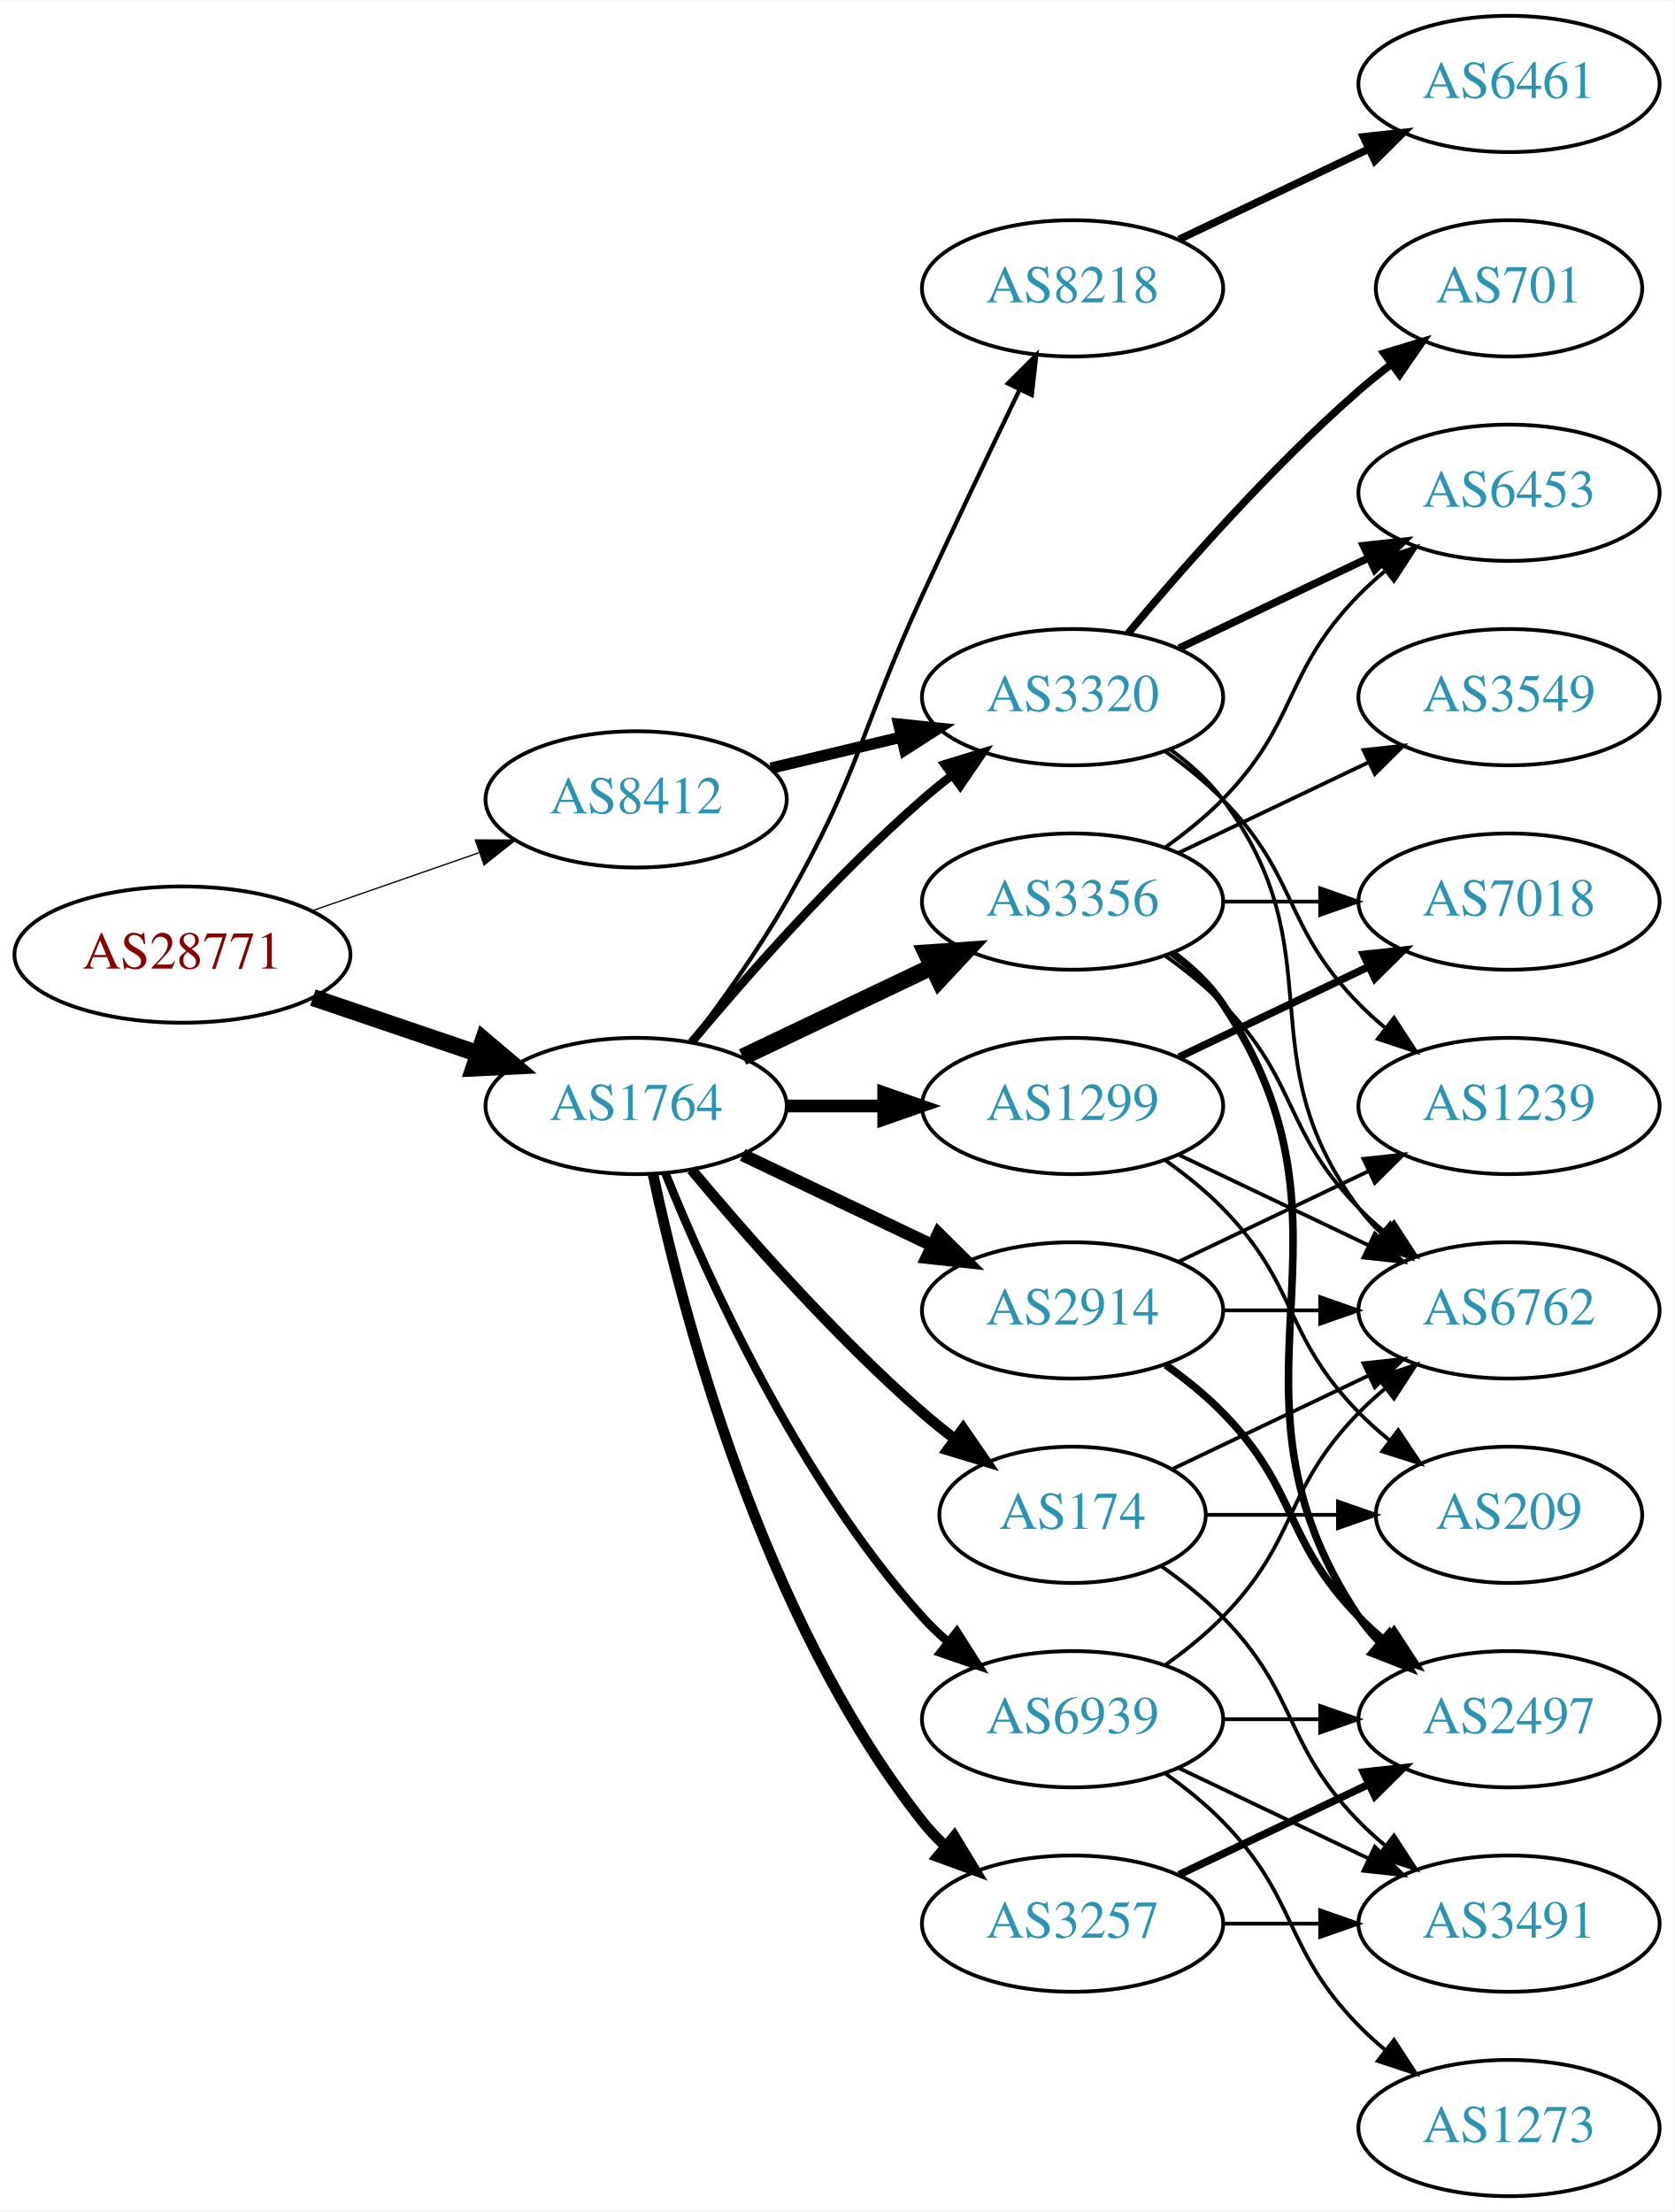
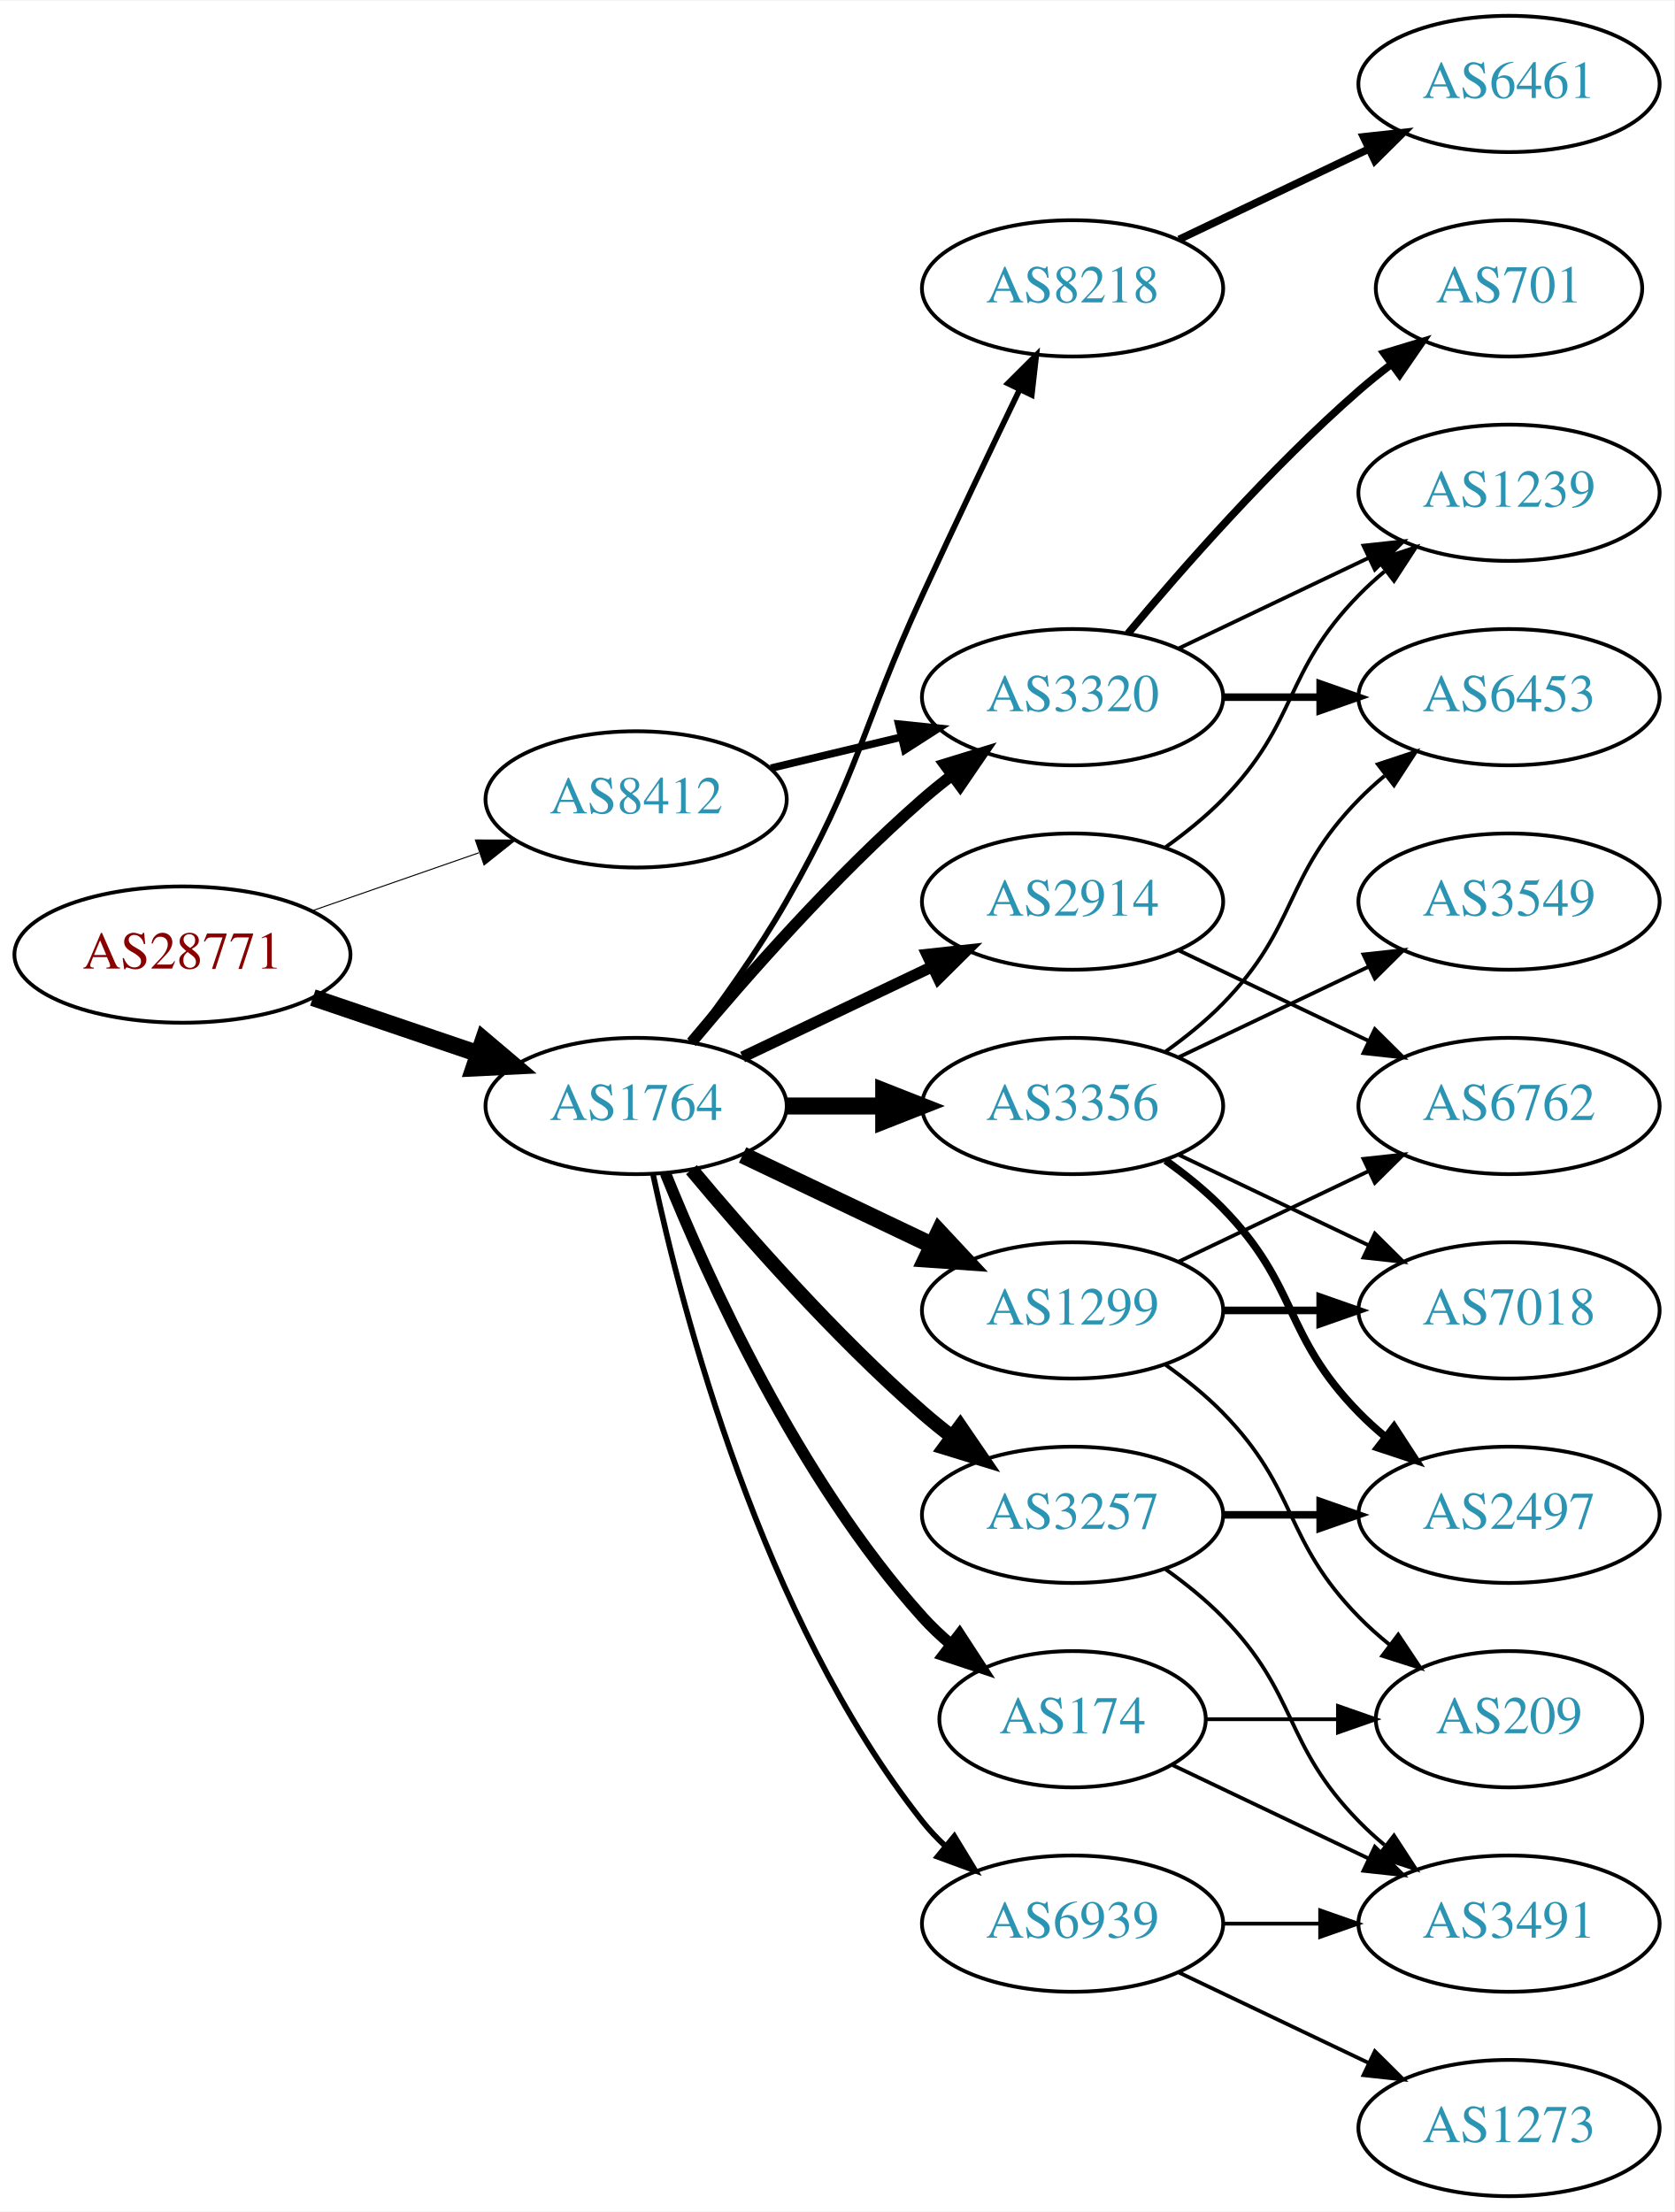
<svg xmlns="http://www.w3.org/2000/svg" xmlns:xlink="http://www.w3.org/1999/xlink" width="442pt" height="584pt" viewBox="0.00 0.00 442.27 584.00">
  <g id="graph0" class="graph" transform="scale(1 1) rotate(0) translate(4 580)">
    <polygon fill="white" stroke="none" points="-4,4 -4,-580 438.271,-580 438.271,4 -4,4" />
    <g id="node1" class="node">
      <g id="a_node1">
        <a xlink:href="/asn/28771" xlink:title="AS28771 ~ [street address]: Postfach 1 [AT]">
          <ellipse fill="#ffffff" stroke="black" cx="44.196" cy="-328" rx="44.393" ry="18" />
          <text text-anchor="middle" x="44.196" y="-324.3" font-family="Times,serif" font-size="14.00" fill="#880000">AS28771</text>
        </a>
      </g>
    </g>
    <g id="node2" class="node">
      <g id="a_node2">
        <a xlink:href="/asn/1764" xlink:title="AS1764 ~ NEXTLAYER-AS [AT]">
          <ellipse fill="#ffffff" stroke="black" cx="164.039" cy="-288" rx="39.794" ry="18" />
          <text text-anchor="middle" x="164.039" y="-284.3" font-family="Times,serif" font-size="14.00" fill="#2c94b3">AS1764</text>
        </a>
      </g>
    </g>
    <g id="edge1" class="edge">
      <path fill="none" stroke="black" stroke-width="4.5" d="M78.65,-316.645C92.251,-312.028 108.093,-306.651 122.354,-301.81" />
      <polygon fill="black" stroke="black" stroke-width="4.5" points="123.724,-305.503 131.928,-298.56 121.193,-298.046 123.724,-305.503" />
    </g>
    <g id="node3" class="node">
      <g id="a_node3">
        <a xlink:href="/asn/8412" xlink:title="AS8412 ~ Rennweg 97-99 [AT]">
          <ellipse fill="#ffffff" stroke="black" cx="164.039" cy="-369" rx="39.794" ry="18" />
          <text text-anchor="middle" x="164.039" y="-365.3" font-family="Times,serif" font-size="14.00" fill="#2c94b3">AS8412</text>
        </a>
      </g>
    </g>
    <g id="edge2" class="edge">
-       <path fill="none" stroke="black" stroke-width="0.338" d="M78.335,-339.53C92.053,-344.302 108.092,-349.883 122.502,-354.896" />
-       <polygon fill="black" stroke="black" stroke-width="0.338" points="121.573,-358.279 132.168,-358.26 123.874,-351.668 121.573,-358.279" />
+       <path fill="none" stroke="black" stroke-width="0.273" d="M78.335,-339.53C92.053,-344.302 108.092,-349.883 122.502,-354.896" />
+       <polygon fill="black" stroke="black" stroke-width="0.273" points="121.573,-358.279 132.168,-358.26 123.874,-351.668 121.573,-358.279" />
    </g>
    <g id="node4" class="node">
      <g id="a_node4">
-         <a xlink:href="/asn/2914" xlink:title="AS2914 ~ NTT America, Inc. [US]">
-           <ellipse fill="#ffffff" stroke="black" cx="279.332" cy="-234" rx="39.794" ry="18" />
-           <text text-anchor="middle" x="279.332" y="-230.3" font-family="Times,serif" font-size="14.00" fill="#2c94b3">AS2914</text>
+         <a xlink:href="/asn/3257" xlink:title="AS3257 ~ GTT [DE]">
+           <ellipse fill="#ffffff" stroke="black" cx="279.332" cy="-180" rx="39.794" ry="18" />
+           <text text-anchor="middle" x="279.332" y="-176.3" font-family="Times,serif" font-size="14.00" fill="#2c94b3">AS3257</text>
        </a>
      </g>
    </g>
    <g id="edge3" class="edge">
-       <path fill="none" stroke="black" stroke-width="3.375" d="M192.175,-275.066C207.169,-267.919 225.99,-258.948 242.213,-251.215" />
-       <polygon fill="black" stroke="black" stroke-width="3.375" points="243.895,-254.291 251.417,-246.829 240.884,-247.972 243.895,-254.291" />
+       <path fill="none" stroke="black" stroke-width="3.75" d="M178.669,-271.183C192.951,-254.071 216.498,-227.255 239.685,-207 242.151,-204.846 244.789,-202.706 247.487,-200.628" />
+       <polygon fill="black" stroke="black" stroke-width="3.75" points="249.66,-203.375 255.641,-194.63 245.512,-197.736 249.66,-203.375" />
    </g>
    <g id="node5" class="node">
      <g id="a_node5">
        <a xlink:href="/asn/8218" xlink:title="AS8218 ~ legacy Neotelecoms [FR]">
          <ellipse fill="#ffffff" stroke="black" cx="279.332" cy="-504" rx="39.794" ry="18" />
          <text text-anchor="middle" x="279.332" y="-500.3" font-family="Times,serif" font-size="14.00" fill="#2c94b3">AS8218</text>
        </a>
      </g>
    </g>
    <g id="edge4" class="edge">
-       <path fill="none" stroke="black" stroke-width="1.125" d="M178.5,-304.913C186.393,-315.27 196.242,-328.992 203.685,-342 223.25,-376.194 223.201,-387.219 239.685,-423 248.053,-441.165 257.746,-461.478 265.331,-477.218" />
-       <polygon fill="black" stroke="black" stroke-width="1.125" points="262.249,-478.885 269.75,-486.367 268.552,-475.84 262.249,-478.885" />
+       <path fill="none" stroke="black" stroke-width="1.5" d="M178.5,-304.913C186.393,-315.27 196.242,-328.992 203.685,-342 223.25,-376.194 223.201,-387.219 239.685,-423 248.053,-441.165 257.746,-461.478 265.331,-477.218" />
+       <polygon fill="black" stroke="black" stroke-width="1.5" points="262.249,-478.885 269.75,-486.367 268.552,-475.84 262.249,-478.885" />
    </g>
    <g id="node6" class="node">
      <g id="a_node6">
-         <a xlink:href="/asn/3356" xlink:title="AS3356 ~ Level 3 Parent, LLC [US]">
-           <ellipse fill="#ffffff" stroke="black" cx="279.332" cy="-342" rx="39.794" ry="18" />
-           <text text-anchor="middle" x="279.332" y="-338.3" font-family="Times,serif" font-size="14.00" fill="#2c94b3">AS3356</text>
+         <a xlink:href="/asn/3320" xlink:title="AS3320 ~ DTAG [DE]">
+           <ellipse fill="#ffffff" stroke="black" cx="279.332" cy="-396" rx="39.794" ry="18" />
+           <text text-anchor="middle" x="279.332" y="-392.3" font-family="Times,serif" font-size="14.00" fill="#2c94b3">AS3320</text>
        </a>
      </g>
    </g>
    <g id="edge5" class="edge">
-       <path fill="none" stroke="black" stroke-width="4.5" d="M192.175,-300.934C207.169,-308.081 225.99,-317.052 242.213,-324.785" />
-       <polygon fill="black" stroke="black" stroke-width="4.5" points="240.695,-328.423 251.417,-329.171 244.084,-321.314 240.695,-328.423" />
+       <path fill="none" stroke="black" stroke-width="3" d="M178.669,-304.817C192.951,-321.929 216.498,-348.745 239.685,-369 242.151,-371.154 244.789,-373.294 247.487,-375.372" />
+       <polygon fill="black" stroke="black" stroke-width="3" points="245.512,-378.264 255.641,-381.37 249.66,-372.625 245.512,-378.264" />
    </g>
    <g id="node7" class="node">
      <g id="a_node7">
-         <a xlink:href="/asn/3257" xlink:title="AS3257 ~ GTT [DE]">
-           <ellipse fill="#ffffff" stroke="black" cx="279.332" cy="-72" rx="39.794" ry="18" />
-           <text text-anchor="middle" x="279.332" y="-68.3" font-family="Times,serif" font-size="14.00" fill="#2c94b3">AS3257</text>
+         <a xlink:href="/asn/1299" xlink:title="AS1299 ~ Telia Carrier [EU]">
+           <ellipse fill="#ffffff" stroke="black" cx="279.332" cy="-234" rx="39.794" ry="18" />
+           <text text-anchor="middle" x="279.332" y="-230.3" font-family="Times,serif" font-size="14.00" fill="#2c94b3">AS1299</text>
        </a>
      </g>
    </g>
    <g id="edge6" class="edge">
-       <path fill="none" stroke="black" stroke-width="2.812" d="M168.529,-269.84C176.16,-233.97 197.152,-152.845 239.685,-99 241.493,-96.712 243.545,-94.538 245.74,-92.49" />
-       <polygon fill="black" stroke="black" stroke-width="2.812" points="248.094,-95.086 253.6,-86.034 243.651,-89.677 248.094,-95.086" />
+       <path fill="none" stroke="black" stroke-width="4.5" d="M192.175,-275.066C207.169,-267.919 225.99,-258.948 242.213,-251.215" />
+       <polygon fill="black" stroke="black" stroke-width="4.5" points="244.084,-254.686 251.417,-246.829 240.695,-247.577 244.084,-254.686" />
    </g>
    <g id="node8" class="node">
      <g id="a_node8">
        <a xlink:href="/asn/174" xlink:title="AS174 ~ Cogent Communications [US]">
-           <ellipse fill="#ffffff" stroke="black" cx="279.332" cy="-180" rx="35.194" ry="18" />
-           <text text-anchor="middle" x="279.332" y="-176.3" font-family="Times,serif" font-size="14.00" fill="#2c94b3">AS174</text>
+           <ellipse fill="#ffffff" stroke="black" cx="279.332" cy="-126" rx="35.194" ry="18" />
+           <text text-anchor="middle" x="279.332" y="-122.3" font-family="Times,serif" font-size="14.00" fill="#2c94b3">AS174</text>
        </a>
      </g>
    </g>
    <g id="edge7" class="edge">
-       <path fill="none" stroke="black" stroke-width="2.812" d="M178.669,-271.183C192.951,-254.071 216.498,-227.255 239.685,-207 242.355,-204.668 245.228,-202.352 248.158,-200.114" />
-       <polygon fill="black" stroke="black" stroke-width="2.812" points="250.436,-202.784 256.449,-194.061 246.309,-197.13 250.436,-202.784" />
+       <path fill="none" stroke="black" stroke-width="3" d="M171.786,-270.213C182.837,-242.757 206.891,-189.422 239.685,-153 242.001,-150.428 244.606,-147.97 247.341,-145.657" />
+       <polygon fill="black" stroke="black" stroke-width="3" points="249.479,-148.428 255.264,-139.552 245.207,-142.883 249.479,-148.428" />
    </g>
    <g id="node9" class="node">
      <g id="a_node9">
-         <a xlink:href="/asn/1299" xlink:title="AS1299 ~ Telia Carrier [EU]">
-           <ellipse fill="#ffffff" stroke="black" cx="279.332" cy="-288" rx="39.794" ry="18" />
-           <text text-anchor="middle" x="279.332" y="-284.3" font-family="Times,serif" font-size="14.00" fill="#2c94b3">AS1299</text>
+         <a xlink:href="/asn/2914" xlink:title="AS2914 ~ NTT America, Inc. [US]">
+           <ellipse fill="#ffffff" stroke="black" cx="279.332" cy="-342" rx="39.794" ry="18" />
+           <text text-anchor="middle" x="279.332" y="-338.3" font-family="Times,serif" font-size="14.00" fill="#2c94b3">AS2914</text>
        </a>
      </g>
    </g>
    <g id="edge8" class="edge">
-       <path fill="none" stroke="black" stroke-width="3.375" d="M203.711,-288C211.914,-288 220.678,-288 229.21,-288" />
-       <polygon fill="black" stroke="black" stroke-width="3.375" points="229.449,-291.5 239.449,-288 229.449,-284.5 229.449,-291.5" />
+       <path fill="none" stroke="black" stroke-width="3" d="M192.175,-300.934C207.169,-308.081 225.99,-317.052 242.213,-324.785" />
+       <polygon fill="black" stroke="black" stroke-width="3" points="240.884,-328.028 251.417,-329.171 243.895,-321.709 240.884,-328.028" />
    </g>
    <g id="node10" class="node">
      <g id="a_node10">
-         <a xlink:href="/asn/3320" xlink:title="AS3320 ~ DTAG [DE]">
-           <ellipse fill="#ffffff" stroke="black" cx="279.332" cy="-396" rx="39.794" ry="18" />
-           <text text-anchor="middle" x="279.332" y="-392.3" font-family="Times,serif" font-size="14.00" fill="#2c94b3">AS3320</text>
+         <a xlink:href="/asn/3356" xlink:title="AS3356 ~ Level 3 Parent, LLC [US]">
+           <ellipse fill="#ffffff" stroke="black" cx="279.332" cy="-288" rx="39.794" ry="18" />
+           <text text-anchor="middle" x="279.332" y="-284.3" font-family="Times,serif" font-size="14.00" fill="#2c94b3">AS3356</text>
        </a>
      </g>
    </g>
    <g id="edge9" class="edge">
-       <path fill="none" stroke="black" stroke-width="2.25" d="M178.669,-304.817C192.951,-321.929 216.498,-348.745 239.685,-369 242.151,-371.154 244.789,-373.294 247.487,-375.372" />
-       <polygon fill="black" stroke="black" stroke-width="2.25" points="245.512,-378.264 255.641,-381.37 249.66,-372.625 245.512,-378.264" />
+       <path fill="none" stroke="black" stroke-width="4.5" d="M203.711,-288C211.914,-288 220.678,-288 229.21,-288" />
+       <polygon fill="black" stroke="black" stroke-width="4.5" points="229.449,-291.938 239.449,-288 229.449,-284.063 229.449,-291.938" />
    </g>
    <g id="node11" class="node">
      <g id="a_node11">
        <a xlink:href="/asn/6939" xlink:title="AS6939 ~ Hurricane Electric LLC [US]">
-           <ellipse fill="#ffffff" stroke="black" cx="279.332" cy="-126" rx="39.794" ry="18" />
-           <text text-anchor="middle" x="279.332" y="-122.3" font-family="Times,serif" font-size="14.00" fill="#2c94b3">AS6939</text>
+           <ellipse fill="#ffffff" stroke="black" cx="279.332" cy="-72" rx="39.794" ry="18" />
+           <text text-anchor="middle" x="279.332" y="-68.3" font-family="Times,serif" font-size="14.00" fill="#2c94b3">AS6939</text>
        </a>
      </g>
    </g>
    <g id="edge10" class="edge">
-       <path fill="none" stroke="black" stroke-width="2.25" d="M171.786,-270.213C182.837,-242.757 206.891,-189.422 239.685,-153 241.688,-150.776 243.906,-148.637 246.239,-146.603" />
-       <polygon fill="black" stroke="black" stroke-width="2.25" points="248.769,-149.065 254.458,-140.127 244.437,-143.567 248.769,-149.065" />
-     </g>
-     <g id="edge36" class="edge">
-       <path fill="none" stroke="black" stroke-width="3" d="M199.646,-377.248C210.517,-379.838 222.671,-382.735 234.114,-385.462" />
-       <polygon fill="black" stroke="black" stroke-width="3" points="233.397,-388.889 243.936,-387.803 235.02,-382.08 233.397,-388.889" />
+       <path fill="none" stroke="black" stroke-width="1.5" d="M168.529,-269.84C176.16,-233.97 197.152,-152.845 239.685,-99 241.493,-96.712 243.545,-94.538 245.74,-92.49" />
+       <polygon fill="black" stroke="black" stroke-width="1.5" points="248.094,-95.086 253.6,-86.034 243.651,-89.677 248.094,-95.086" />
+     </g>
+     <g id="edge30" class="edge">
+       <path fill="none" stroke="black" stroke-width="2" d="M199.646,-377.248C210.517,-379.838 222.671,-382.735 234.114,-385.462" />
+       <polygon fill="black" stroke="black" stroke-width="2" points="233.397,-388.889 243.936,-387.803 235.02,-382.08 233.397,-388.889" />
+     </g>
+     <g id="node16" class="node">
+       <g id="a_node16">
+         <a xlink:href="/asn/2497" xlink:title="AS2497 ~ Internet Initiative Japan Inc. [JP]">
+           <ellipse fill="#ffffff" stroke="black" cx="394.625" cy="-180" rx="39.794" ry="18" />
+           <text text-anchor="middle" x="394.625" y="-176.3" font-family="Times,serif" font-size="14.00" fill="#2c94b3">AS2497</text>
+         </a>
+       </g>
+     </g>
+     <g id="edge15" class="edge">
+       <path fill="none" stroke="black" stroke-width="2" d="M319.004,-180C327.207,-180 335.971,-180 344.503,-180" />
+       <polygon fill="black" stroke="black" stroke-width="2" points="344.742,-183.5 354.742,-180 344.742,-176.5 344.742,-183.5" />
+     </g>
+     <g id="node17" class="node">
+       <g id="a_node17">
+         <a xlink:href="/asn/3491" xlink:title="AS3491 ~ PCCW Global, Inc. [US]">
+           <ellipse fill="#ffffff" stroke="black" cx="394.625" cy="-72" rx="39.794" ry="18" />
+           <text text-anchor="middle" x="394.625" y="-68.3" font-family="Times,serif" font-size="14.00" fill="#2c94b3">AS3491</text>
+         </a>
+       </g>
+     </g>
+     <g id="edge16" class="edge">
+       <path fill="none" stroke="black" d="M303.926,-165.611C309.182,-161.852 314.513,-157.563 318.978,-153 339.151,-132.383 334.806,-119.617 354.978,-99 357.071,-96.861 359.354,-94.782 361.731,-92.79" />
+       <polygon fill="black" stroke="black" points="364.249,-95.268 370.031,-86.389 359.974,-89.725 364.249,-95.268" />
    </g>
    <g id="node12" class="node">
      <g id="a_node12">
-         <a xlink:href="/asn/6762" xlink:title="AS6762 ~ TELECOM ITALIA SPARKLE S.p.A. [IT]">
-           <ellipse fill="#ffffff" stroke="black" cx="394.625" cy="-234" rx="39.794" ry="18" />
-           <text text-anchor="middle" x="394.625" y="-230.3" font-family="Times,serif" font-size="14.00" fill="#2c94b3">AS6762</text>
-         </a>
-       </g>
-     </g>
-     <g id="edge11" class="edge">
-       <path fill="none" stroke="black" d="M319.004,-234C327.207,-234 335.971,-234 344.503,-234" />
-       <polygon fill="black" stroke="black" points="344.742,-237.5 354.742,-234 344.742,-230.5 344.742,-237.5" />
-     </g>
-     <g id="node13" class="node">
-       <g id="a_node13">
-         <a xlink:href="/asn/2497" xlink:title="AS2497 ~ Internet Initiative Japan Inc. [JP]">
-           <ellipse fill="#ffffff" stroke="black" cx="394.625" cy="-126" rx="39.794" ry="18" />
-           <text text-anchor="middle" x="394.625" y="-122.3" font-family="Times,serif" font-size="14.00" fill="#2c94b3">AS2497</text>
-         </a>
-       </g>
-     </g>
-     <g id="edge12" class="edge">
-       <path fill="none" stroke="black" stroke-width="2" d="M303.926,-219.611C309.182,-215.852 314.513,-211.563 318.978,-207 339.151,-186.383 334.806,-173.617 354.978,-153 357.071,-150.861 359.354,-148.782 361.731,-146.79" />
-       <polygon fill="black" stroke="black" stroke-width="2" points="364.249,-149.268 370.031,-140.389 359.974,-143.725 364.249,-149.268" />
-     </g>
-     <g id="node14" class="node">
-       <g id="a_node14">
-         <a xlink:href="/asn/1239" xlink:title="AS1239 ~ Sprint [US]">
-           <ellipse fill="#ffffff" stroke="black" cx="394.625" cy="-288" rx="39.794" ry="18" />
-           <text text-anchor="middle" x="394.625" y="-284.3" font-family="Times,serif" font-size="14.00" fill="#2c94b3">AS1239</text>
-         </a>
-       </g>
-     </g>
-     <g id="edge13" class="edge">
-       <path fill="none" stroke="black" d="M307.468,-246.934C322.462,-254.081 341.283,-263.052 357.506,-270.785" />
-       <polygon fill="black" stroke="black" points="356.177,-274.028 366.71,-275.171 359.188,-267.709 356.177,-274.028" />
-     </g>
-     <g id="node15" class="node">
-       <g id="a_node15">
        <a xlink:href="/asn/6461" xlink:title="AS6461 ~ Zayo Bandwidth [US]">
          <ellipse fill="#ffffff" stroke="black" cx="394.625" cy="-558" rx="39.794" ry="18" />
          <text text-anchor="middle" x="394.625" y="-554.3" font-family="Times,serif" font-size="14.00" fill="#2c94b3">AS6461</text>
        </a>
      </g>
    </g>
-     <g id="edge14" class="edge">
+     <g id="edge11" class="edge">
      <path fill="none" stroke="black" stroke-width="2" d="M307.468,-516.934C322.462,-524.081 341.283,-533.052 357.506,-540.785" />
      <polygon fill="black" stroke="black" stroke-width="2" points="356.177,-544.028 366.71,-545.171 359.188,-537.709 356.177,-544.028" />
    </g>
-     <g id="edge19" class="edge">
-       <path fill="none" stroke="black" d="M303.926,-327.611C309.182,-323.852 314.513,-319.563 318.978,-315 339.151,-294.383 334.806,-281.617 354.978,-261 357.071,-258.861 359.354,-256.782 361.731,-254.79" />
-       <polygon fill="black" stroke="black" points="364.249,-257.268 370.031,-248.389 359.974,-251.725 364.249,-257.268" />
-     </g>
-     <g id="edge16" class="edge">
-       <path fill="none" stroke="black" stroke-width="2" d="M305.651,-328.393C310.707,-324.649 315.518,-320.169 318.978,-315 360.003,-253.706 313.954,-214.294 354.978,-153 356.6,-150.577 358.519,-148.305 360.621,-146.19" />
-       <polygon fill="black" stroke="black" stroke-width="2" points="362.988,-148.771 368.306,-139.607 358.434,-143.454 362.988,-148.771" />
-     </g>
-     <g id="node16" class="node">
-       <g id="a_node16">
+     <g id="node13" class="node">
+       <g id="a_node13">
+         <a xlink:href="/asn/701" xlink:title="AS701 ~ UUNET [US]">
+           <ellipse fill="#ffffff" stroke="black" cx="394.625" cy="-504" rx="35.194" ry="18" />
+           <text text-anchor="middle" x="394.625" y="-500.3" font-family="Times,serif" font-size="14.00" fill="#2c94b3">AS701</text>
+         </a>
+       </g>
+     </g>
+     <g id="edge12" class="edge">
+       <path fill="none" stroke="black" stroke-width="2" d="M293.962,-412.817C308.244,-429.929 331.791,-456.745 354.978,-477 357.648,-479.332 360.521,-481.648 363.451,-483.886" />
+       <polygon fill="black" stroke="black" stroke-width="2" points="361.602,-486.87 371.742,-489.939 365.729,-481.216 361.602,-486.87" />
+     </g>
+     <g id="node14" class="node">
+       <g id="a_node14">
        <a xlink:href="/asn/6453" xlink:title="AS6453 ~ TATA COMMUNICATIONS (AMERICA) INC [US]">
+           <ellipse fill="#ffffff" stroke="black" cx="394.625" cy="-396" rx="39.794" ry="18" />
+           <text text-anchor="middle" x="394.625" y="-392.3" font-family="Times,serif" font-size="14.00" fill="#2c94b3">AS6453</text>
+         </a>
+       </g>
+     </g>
+     <g id="edge13" class="edge">
+       <path fill="none" stroke="black" stroke-width="2" d="M319.004,-396C327.207,-396 335.971,-396 344.503,-396" />
+       <polygon fill="black" stroke="black" stroke-width="2" points="344.742,-399.5 354.742,-396 344.742,-392.5 344.742,-399.5" />
+     </g>
+     <g id="node15" class="node">
+       <g id="a_node15">
+         <a xlink:href="/asn/1239" xlink:title="AS1239 ~ Sprint [US]">
          <ellipse fill="#ffffff" stroke="black" cx="394.625" cy="-450" rx="39.794" ry="18" />
-           <text text-anchor="middle" x="394.625" y="-446.3" font-family="Times,serif" font-size="14.00" fill="#2c94b3">AS6453</text>
-         </a>
-       </g>
-     </g>
-     <g id="edge15" class="edge">
-       <path fill="none" stroke="black" d="M303.926,-356.389C309.182,-360.148 314.513,-364.437 318.978,-369 339.151,-389.617 334.806,-402.383 354.978,-423 357.071,-425.139 359.354,-427.218 361.731,-429.21" />
-       <polygon fill="black" stroke="black" points="359.974,-432.275 370.031,-435.611 364.249,-426.732 359.974,-432.275" />
-     </g>
-     <g id="node17" class="node">
-       <g id="a_node17">
-         <a xlink:href="/asn/7018" xlink:title="AS7018 ~ AT&amp;T Services, Inc. [US]">
-           <ellipse fill="#ffffff" stroke="black" cx="394.625" cy="-342" rx="39.794" ry="18" />
-           <text text-anchor="middle" x="394.625" y="-338.3" font-family="Times,serif" font-size="14.00" fill="#2c94b3">AS7018</text>
-         </a>
-       </g>
-     </g>
-     <g id="edge17" class="edge">
-       <path fill="none" stroke="black" d="M319.004,-342C327.207,-342 335.971,-342 344.503,-342" />
-       <polygon fill="black" stroke="black" points="344.742,-345.5 354.742,-342 344.742,-338.5 344.742,-345.5" />
+           <text text-anchor="middle" x="394.625" y="-446.3" font-family="Times,serif" font-size="14.00" fill="#2c94b3">AS1239</text>
+         </a>
+       </g>
+     </g>
+     <g id="edge14" class="edge">
+       <path fill="none" stroke="black" d="M307.468,-408.934C322.462,-416.081 341.283,-425.052 357.506,-432.785" />
+       <polygon fill="black" stroke="black" points="356.177,-436.028 366.71,-437.171 359.188,-429.709 356.177,-436.028" />
    </g>
    <g id="node18" class="node">
      <g id="a_node18">
-         <a xlink:href="/asn/3549" xlink:title="AS3549 ~ Level 3 Parent, LLC [US]">
-           <ellipse fill="#ffffff" stroke="black" cx="394.625" cy="-396" rx="39.794" ry="18" />
-           <text text-anchor="middle" x="394.625" y="-392.3" font-family="Times,serif" font-size="14.00" fill="#2c94b3">AS3549</text>
-         </a>
-       </g>
-     </g>
-     <g id="edge18" class="edge">
-       <path fill="none" stroke="black" d="M307.468,-354.934C322.462,-362.081 341.283,-371.052 357.506,-378.785" />
-       <polygon fill="black" stroke="black" points="356.177,-382.028 366.71,-383.171 359.188,-375.709 356.177,-382.028" />
-     </g>
-     <g id="edge20" class="edge">
-       <path fill="none" stroke="black" stroke-width="2" d="M307.468,-84.934C322.462,-92.081 341.283,-101.052 357.506,-108.785" />
-       <polygon fill="black" stroke="black" stroke-width="2" points="356.177,-112.028 366.71,-113.171 359.188,-105.709 356.177,-112.028" />
+         <a xlink:href="/asn/7018" xlink:title="AS7018 ~ AT&amp;T Services, Inc. [US]">
+           <ellipse fill="#ffffff" stroke="black" cx="394.625" cy="-234" rx="39.794" ry="18" />
+           <text text-anchor="middle" x="394.625" y="-230.3" font-family="Times,serif" font-size="14.00" fill="#2c94b3">AS7018</text>
+         </a>
+       </g>
+     </g>
+     <g id="edge17" class="edge">
+       <path fill="none" stroke="black" stroke-width="2" d="M319.004,-234C327.207,-234 335.971,-234 344.503,-234" />
+       <polygon fill="black" stroke="black" stroke-width="2" points="344.742,-237.5 354.742,-234 344.742,-230.5 344.742,-237.5" />
    </g>
    <g id="node19" class="node">
      <g id="a_node19">
-         <a xlink:href="/asn/3491" xlink:title="AS3491 ~ PCCW Global, Inc. [US]">
-           <ellipse fill="#ffffff" stroke="black" cx="394.625" cy="-72" rx="39.794" ry="18" />
-           <text text-anchor="middle" x="394.625" y="-68.3" font-family="Times,serif" font-size="14.00" fill="#2c94b3">AS3491</text>
-         </a>
-       </g>
-     </g>
-     <g id="edge21" class="edge">
-       <path fill="none" stroke="black" d="M319.004,-72C327.207,-72 335.971,-72 344.503,-72" />
-       <polygon fill="black" stroke="black" points="344.742,-75.5 354.742,-72 344.742,-68.5 344.742,-75.5" />
-     </g>
-     <g id="edge22" class="edge">
-       <path fill="none" stroke="black" d="M305.757,-192.119C321.059,-199.413 340.783,-208.814 357.665,-216.86" />
-       <polygon fill="black" stroke="black" points="356.172,-220.026 366.705,-221.169 359.184,-213.707 356.172,-220.026" />
-     </g>
-     <g id="edge23" class="edge">
-       <path fill="none" stroke="black" d="M302.714,-166.468C308.356,-162.51 314.17,-157.914 318.978,-153 339.151,-132.383 334.806,-119.617 354.978,-99 357.071,-96.861 359.354,-94.782 361.731,-92.79" />
-       <polygon fill="black" stroke="black" points="364.249,-95.268 370.031,-86.389 359.974,-89.725 364.249,-95.268" />
+         <a xlink:href="/asn/6762" xlink:title="AS6762 ~ TELECOM ITALIA SPARKLE S.p.A. [IT]">
+           <ellipse fill="#ffffff" stroke="black" cx="394.625" cy="-288" rx="39.794" ry="18" />
+           <text text-anchor="middle" x="394.625" y="-284.3" font-family="Times,serif" font-size="14.00" fill="#2c94b3">AS6762</text>
+         </a>
+       </g>
+     </g>
+     <g id="edge18" class="edge">
+       <path fill="none" stroke="black" d="M307.468,-246.934C322.462,-254.081 341.283,-263.052 357.506,-270.785" />
+       <polygon fill="black" stroke="black" points="356.177,-274.028 366.71,-275.171 359.188,-267.709 356.177,-274.028" />
    </g>
    <g id="node20" class="node">
      <g id="a_node20">
        <a xlink:href="/asn/209" xlink:title="AS209 ~ CenturyLink Communications, LLC [US]">
-           <ellipse fill="#ffffff" stroke="black" cx="394.625" cy="-180" rx="35.194" ry="18" />
-           <text text-anchor="middle" x="394.625" y="-176.3" font-family="Times,serif" font-size="14.00" fill="#2c94b3">AS209</text>
-         </a>
-       </g>
+           <ellipse fill="#ffffff" stroke="black" cx="394.625" cy="-126" rx="35.194" ry="18" />
+           <text text-anchor="middle" x="394.625" y="-122.3" font-family="Times,serif" font-size="14.00" fill="#2c94b3">AS209</text>
+         </a>
+       </g>
+     </g>
+     <g id="edge19" class="edge">
+       <path fill="none" stroke="black" d="M303.926,-219.611C309.182,-215.852 314.513,-211.563 318.978,-207 339.151,-186.383 334.806,-173.617 354.978,-153 357.457,-150.466 360.204,-148.017 363.056,-145.696" />
+       <polygon fill="black" stroke="black" points="365.359,-148.343 371.242,-139.532 361.148,-142.752 365.359,-148.343" />
+     </g>
+     <g id="edge26" class="edge">
+       <path fill="none" stroke="black" d="M305.757,-113.881C321.059,-106.587 340.783,-97.186 357.665,-89.14" />
+       <polygon fill="black" stroke="black" points="359.184,-92.293 366.705,-84.831 356.172,-85.974 359.184,-92.293" />
+     </g>
+     <g id="edge27" class="edge">
+       <path fill="none" stroke="black" d="M314.631,-126C325.501,-126 337.678,-126 349.156,-126" />
+       <polygon fill="black" stroke="black" points="349.442,-129.5 359.442,-126 349.442,-122.5 349.442,-129.5" />
+     </g>
+     <g id="edge21" class="edge">
+       <path fill="none" stroke="black" d="M303.926,-356.389C309.182,-360.148 314.513,-364.437 318.978,-369 339.151,-389.617 334.806,-402.383 354.978,-423 357.071,-425.139 359.354,-427.218 361.731,-429.21" />
+       <polygon fill="black" stroke="black" points="359.974,-432.275 370.031,-435.611 364.249,-426.732 359.974,-432.275" />
+     </g>
+     <g id="edge20" class="edge">
+       <path fill="none" stroke="black" d="M307.468,-329.066C322.462,-321.919 341.283,-312.948 357.506,-305.215" />
+       <polygon fill="black" stroke="black" points="359.188,-308.291 366.71,-300.829 356.177,-301.972 359.188,-308.291" />
+     </g>
+     <g id="edge23" class="edge">
+       <path fill="none" stroke="black" d="M303.926,-302.389C309.182,-306.148 314.513,-310.437 318.978,-315 339.151,-335.617 334.806,-348.383 354.978,-369 357.071,-371.139 359.354,-373.218 361.731,-375.21" />
+       <polygon fill="black" stroke="black" points="359.974,-378.275 370.031,-381.611 364.249,-372.732 359.974,-378.275" />
    </g>
    <g id="edge24" class="edge">
-       <path fill="none" stroke="black" d="M314.631,-180C325.501,-180 337.678,-180 349.156,-180" />
-       <polygon fill="black" stroke="black" points="349.442,-183.5 359.442,-180 349.442,-176.5 349.442,-183.5" />
+       <path fill="none" stroke="black" stroke-width="2" d="M303.926,-273.611C309.182,-269.852 314.513,-265.563 318.978,-261 339.151,-240.383 334.806,-227.617 354.978,-207 357.071,-204.861 359.354,-202.782 361.731,-200.79" />
+       <polygon fill="black" stroke="black" stroke-width="2" points="364.249,-203.268 370.031,-194.389 359.974,-197.725 364.249,-203.268" />
    </g>
    <g id="edge25" class="edge">
      <path fill="none" stroke="black" d="M307.468,-275.066C322.462,-267.919 341.283,-258.948 357.506,-251.215" />
      <polygon fill="black" stroke="black" points="359.188,-254.291 366.71,-246.829 356.177,-247.972 359.188,-254.291" />
    </g>
-     <g id="edge26" class="edge">
-       <path fill="none" stroke="black" stroke-width="2" d="M307.468,-300.934C322.462,-308.081 341.283,-317.052 357.506,-324.785" />
-       <polygon fill="black" stroke="black" stroke-width="2" points="356.177,-328.028 366.71,-329.171 359.188,-321.709 356.177,-328.028" />
-     </g>
-     <g id="edge27" class="edge">
-       <path fill="none" stroke="black" d="M303.926,-273.611C309.182,-269.852 314.513,-265.563 318.978,-261 339.151,-240.383 334.806,-227.617 354.978,-207 357.457,-204.466 360.204,-202.017 363.056,-199.696" />
-       <polygon fill="black" stroke="black" points="365.359,-202.343 371.242,-193.532 361.148,-196.752 365.359,-202.343" />
-     </g>
-     <g id="edge31" class="edge">
-       <path fill="none" stroke="black" d="M305.262,-382.118C310.338,-378.389 315.256,-373.984 318.978,-369 349.249,-328.458 324.707,-301.542 354.978,-261 356.723,-258.664 358.73,-256.455 360.893,-254.383" />
-       <polygon fill="black" stroke="black" points="363.253,-256.973 368.694,-247.882 358.771,-251.595 363.253,-256.973" />
-     </g>
-     <g id="edge30" class="edge">
-       <path fill="none" stroke="black" d="M303.926,-381.611C309.182,-377.852 314.513,-373.563 318.978,-369 339.151,-348.383 334.806,-335.617 354.978,-315 357.071,-312.861 359.354,-310.782 361.731,-308.79" />
-       <polygon fill="black" stroke="black" points="364.249,-311.268 370.031,-302.389 359.974,-305.725 364.249,-311.268" />
-     </g>
-     <g id="edge28" class="edge">
-       <path fill="none" stroke="black" stroke-width="2" d="M307.468,-408.934C322.462,-416.081 341.283,-425.052 357.506,-432.785" />
-       <polygon fill="black" stroke="black" stroke-width="2" points="356.177,-436.028 366.71,-437.171 359.188,-429.709 356.177,-436.028" />
-     </g>
    <g id="node21" class="node">
      <g id="a_node21">
-         <a xlink:href="/asn/701" xlink:title="AS701 ~ UUNET [US]">
-           <ellipse fill="#ffffff" stroke="black" cx="394.625" cy="-504" rx="35.194" ry="18" />
-           <text text-anchor="middle" x="394.625" y="-500.3" font-family="Times,serif" font-size="14.00" fill="#2c94b3">AS701</text>
-         </a>
-       </g>
-     </g>
-     <g id="edge29" class="edge">
-       <path fill="none" stroke="black" stroke-width="2" d="M293.962,-412.817C308.244,-429.929 331.791,-456.745 354.978,-477 357.648,-479.332 360.521,-481.648 363.451,-483.886" />
-       <polygon fill="black" stroke="black" stroke-width="2" points="361.602,-486.87 371.742,-489.939 365.729,-481.216 361.602,-486.87" />
-     </g>
-     <g id="edge33" class="edge">
-       <path fill="none" stroke="black" d="M303.926,-140.389C309.182,-144.148 314.513,-148.437 318.978,-153 339.151,-173.617 334.806,-186.383 354.978,-207 357.071,-209.139 359.354,-211.218 361.731,-213.21" />
-       <polygon fill="black" stroke="black" points="359.974,-216.275 370.031,-219.611 364.249,-210.732 359.974,-216.275" />
-     </g>
-     <g id="edge32" class="edge">
-       <path fill="none" stroke="black" d="M319.004,-126C327.207,-126 335.971,-126 344.503,-126" />
-       <polygon fill="black" stroke="black" points="344.742,-129.5 354.742,-126 344.742,-122.5 344.742,-129.5" />
-     </g>
-     <g id="edge35" class="edge">
-       <path fill="none" stroke="black" d="M307.468,-113.066C322.462,-105.919 341.283,-96.948 357.506,-89.215" />
-       <polygon fill="black" stroke="black" points="359.188,-92.291 366.71,-84.829 356.177,-85.972 359.188,-92.291" />
+         <a xlink:href="/asn/3549" xlink:title="AS3549 ~ Level 3 Parent, LLC [US]">
+           <ellipse fill="#ffffff" stroke="black" cx="394.625" cy="-342" rx="39.794" ry="18" />
+           <text text-anchor="middle" x="394.625" y="-338.3" font-family="Times,serif" font-size="14.00" fill="#2c94b3">AS3549</text>
+         </a>
+       </g>
+     </g>
+     <g id="edge22" class="edge">
+       <path fill="none" stroke="black" d="M307.468,-300.934C322.462,-308.081 341.283,-317.052 357.506,-324.785" />
+       <polygon fill="black" stroke="black" points="356.177,-328.028 366.71,-329.171 359.188,-321.709 356.177,-328.028" />
+     </g>
+     <g id="edge28" class="edge">
+       <path fill="none" stroke="black" d="M319.004,-72C327.207,-72 335.971,-72 344.503,-72" />
+       <polygon fill="black" stroke="black" points="344.742,-75.5 354.742,-72 344.742,-68.5 344.742,-75.5" />
    </g>
    <g id="node22" class="node">
      <g id="a_node22">
        <a xlink:href="/asn/1273" xlink:title="AS1273 ~ Vodafone Group PLC [EU]">
          <ellipse fill="#ffffff" stroke="black" cx="394.625" cy="-18" rx="39.794" ry="18" />
          <text text-anchor="middle" x="394.625" y="-14.3" font-family="Times,serif" font-size="14.00" fill="#2c94b3">AS1273</text>
        </a>
      </g>
    </g>
-     <g id="edge34" class="edge">
-       <path fill="none" stroke="black" d="M303.926,-111.611C309.182,-107.852 314.513,-103.563 318.978,-99 339.151,-78.383 334.806,-65.617 354.978,-45 357.071,-42.861 359.354,-40.782 361.731,-38.79" />
-       <polygon fill="black" stroke="black" points="364.249,-41.268 370.031,-32.389 359.974,-35.725 364.249,-41.268" />
+     <g id="edge29" class="edge">
+       <path fill="none" stroke="black" d="M307.468,-59.066C322.462,-51.919 341.283,-42.948 357.506,-35.215" />
+       <polygon fill="black" stroke="black" points="359.188,-38.291 366.71,-30.829 356.177,-31.972 359.188,-38.291" />
    </g>
  </g>
</svg>
